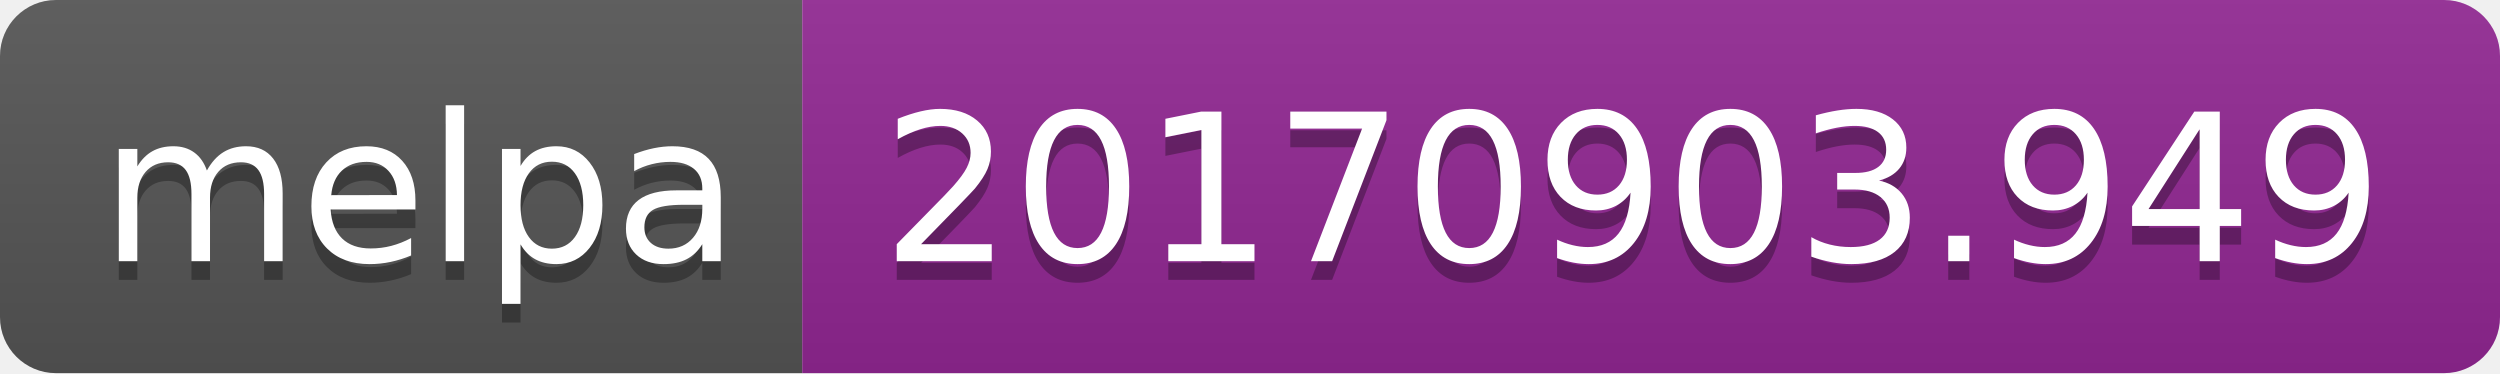
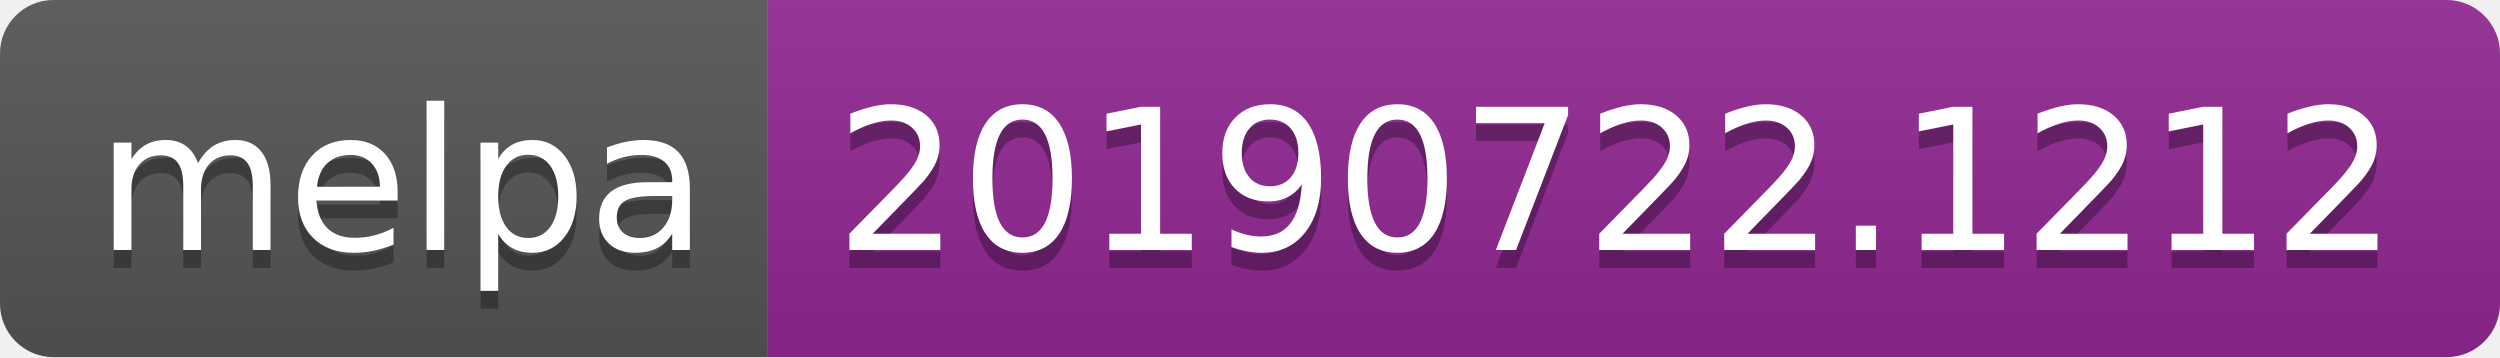
- <svg xmlns="http://www.w3.org/2000/svg" width="134" height="20">
+ <svg xmlns="http://www.w3.org/2000/svg" width="140" height="20">
  <linearGradient id="b" x2="0" y2="100%">
    <stop offset="0" stop-color="#bbb" stop-opacity=".1" />
    <stop offset="1" stop-opacity=".1" />
  </linearGradient>
  <clipPath id="a">
-     <rect width="134" height="20" rx="3" fill="#fff" />
+     <rect width="140" height="20" rx="3" fill="#fff" />
  </clipPath>
  <g clip-path="url(#a)">
    <path fill="#555" d="M0 0h43v20H0z" />
-     <path fill="#922793" d="M43 0h91v20H43z" />
-     <path fill="url(#b)" d="M0 0h134v20H0z" />
+     <path fill="#922793" d="M43 0h97v20H43z" />
+     <path fill="url(#b)" d="M0 0h140v20H0z" />
  </g>
  <g fill="#fff" text-anchor="middle" font-family="DejaVu Sans,Verdana,Geneva,sans-serif" font-size="110">
    <text x="225" y="150" fill="#010101" fill-opacity=".3" transform="scale(.1)" textLength="330">melpa</text>
    <text x="225" y="140" transform="scale(.1)" textLength="330">melpa</text>
-     <text x="875" y="150" fill="#010101" fill-opacity=".3" transform="scale(.1)" textLength="810">20170903.949</text>
-     <text x="875" y="140" transform="scale(.1)" textLength="810">20170903.949</text>
+     <text x="905" y="150" fill="#010101" fill-opacity=".3" transform="scale(.1)" textLength="870">20190722.1212</text>
+     <text x="905" y="140" transform="scale(.1)" textLength="870">20190722.1212</text>
  </g>
</svg>
